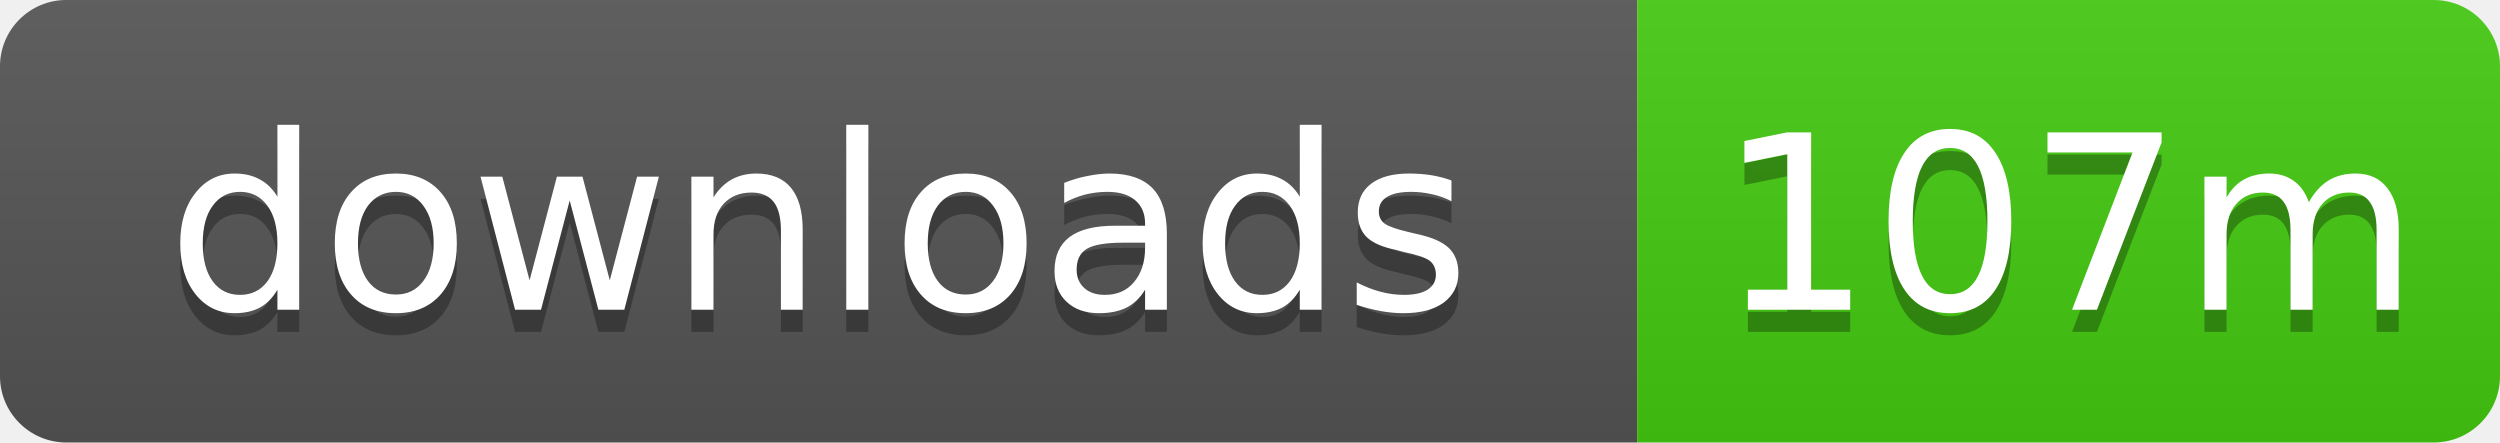
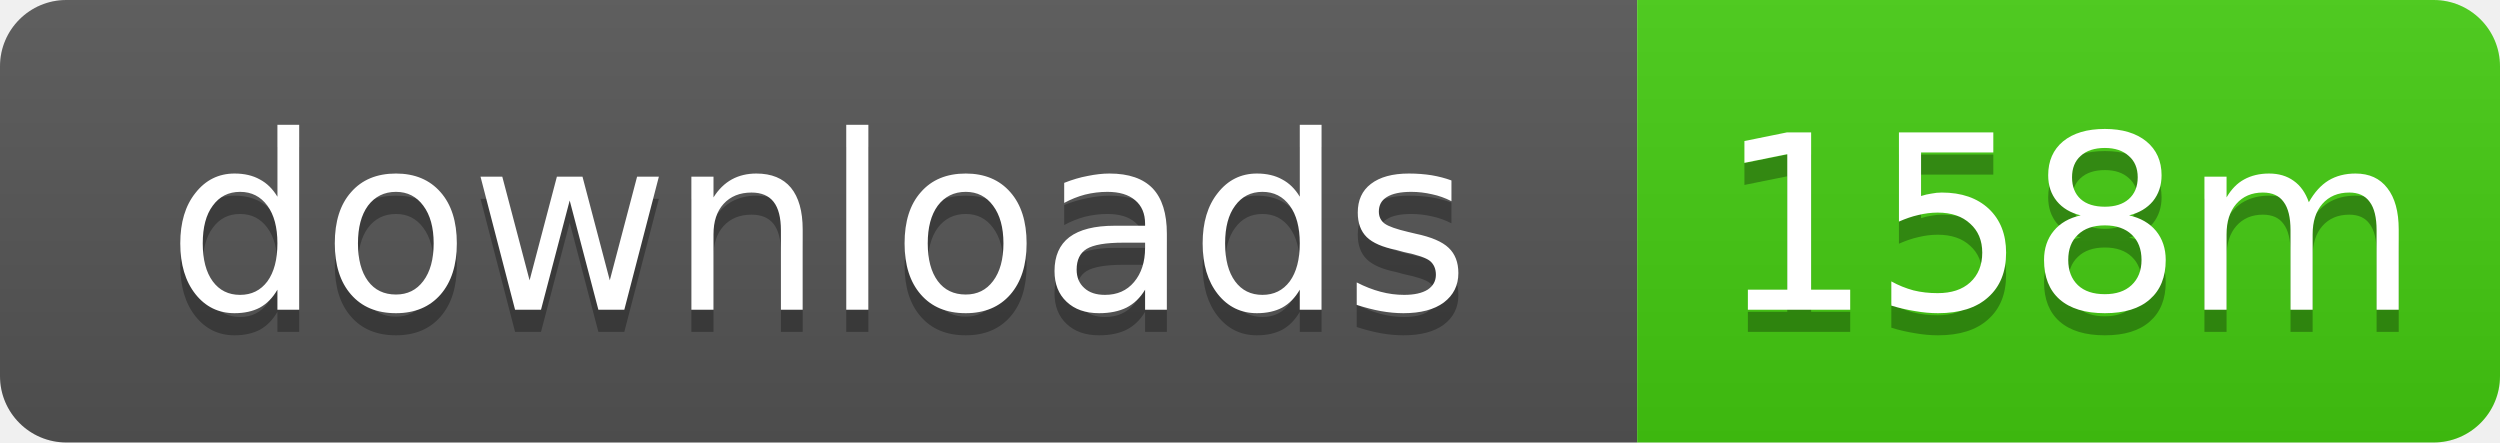
- <svg xmlns="http://www.w3.org/2000/svg" width="113" height="20" role="img" aria-label="downloads: 107m">
+ <svg xmlns="http://www.w3.org/2000/svg" width="113" height="20" role="img" aria-label="downloads: 158m">
  <linearGradient id="s" x2="0" y2="100%">
    <stop offset="0" stop-color="#bbb" stop-opacity=".1" />
    <stop offset="1" stop-opacity=".1" />
  </linearGradient>
  <clipPath id="r">
    <rect width="113" height="20" rx="3" />
  </clipPath>
  <g clip-path="url(#r)">
    <rect width="74" height="20" fill="#555" />
    <rect x="74" width="39" height="20" fill="#4c1" />
    <rect width="113" height="20" fill="url(#s)" />
  </g>
  <g fill="#fff" text-anchor="middle" font-family="Verdana,Geneva,DejaVu Sans,sans-serif" text-rendering="geometricPrecision" font-size="11">
    <text x="37" y="15" fill="#010101" fill-opacity=".3">downloads</text>
    <text x="37" y="14">downloads</text>
-     <text x="93.5" y="15" fill="#010101" fill-opacity=".3">107m</text>
-     <text x="93.5" y="14">107m</text>
+     <text x="93.5" y="15" fill="#010101" fill-opacity=".3">158m</text>
+     <text x="93.5" y="14">158m</text>
  </g>
</svg>
